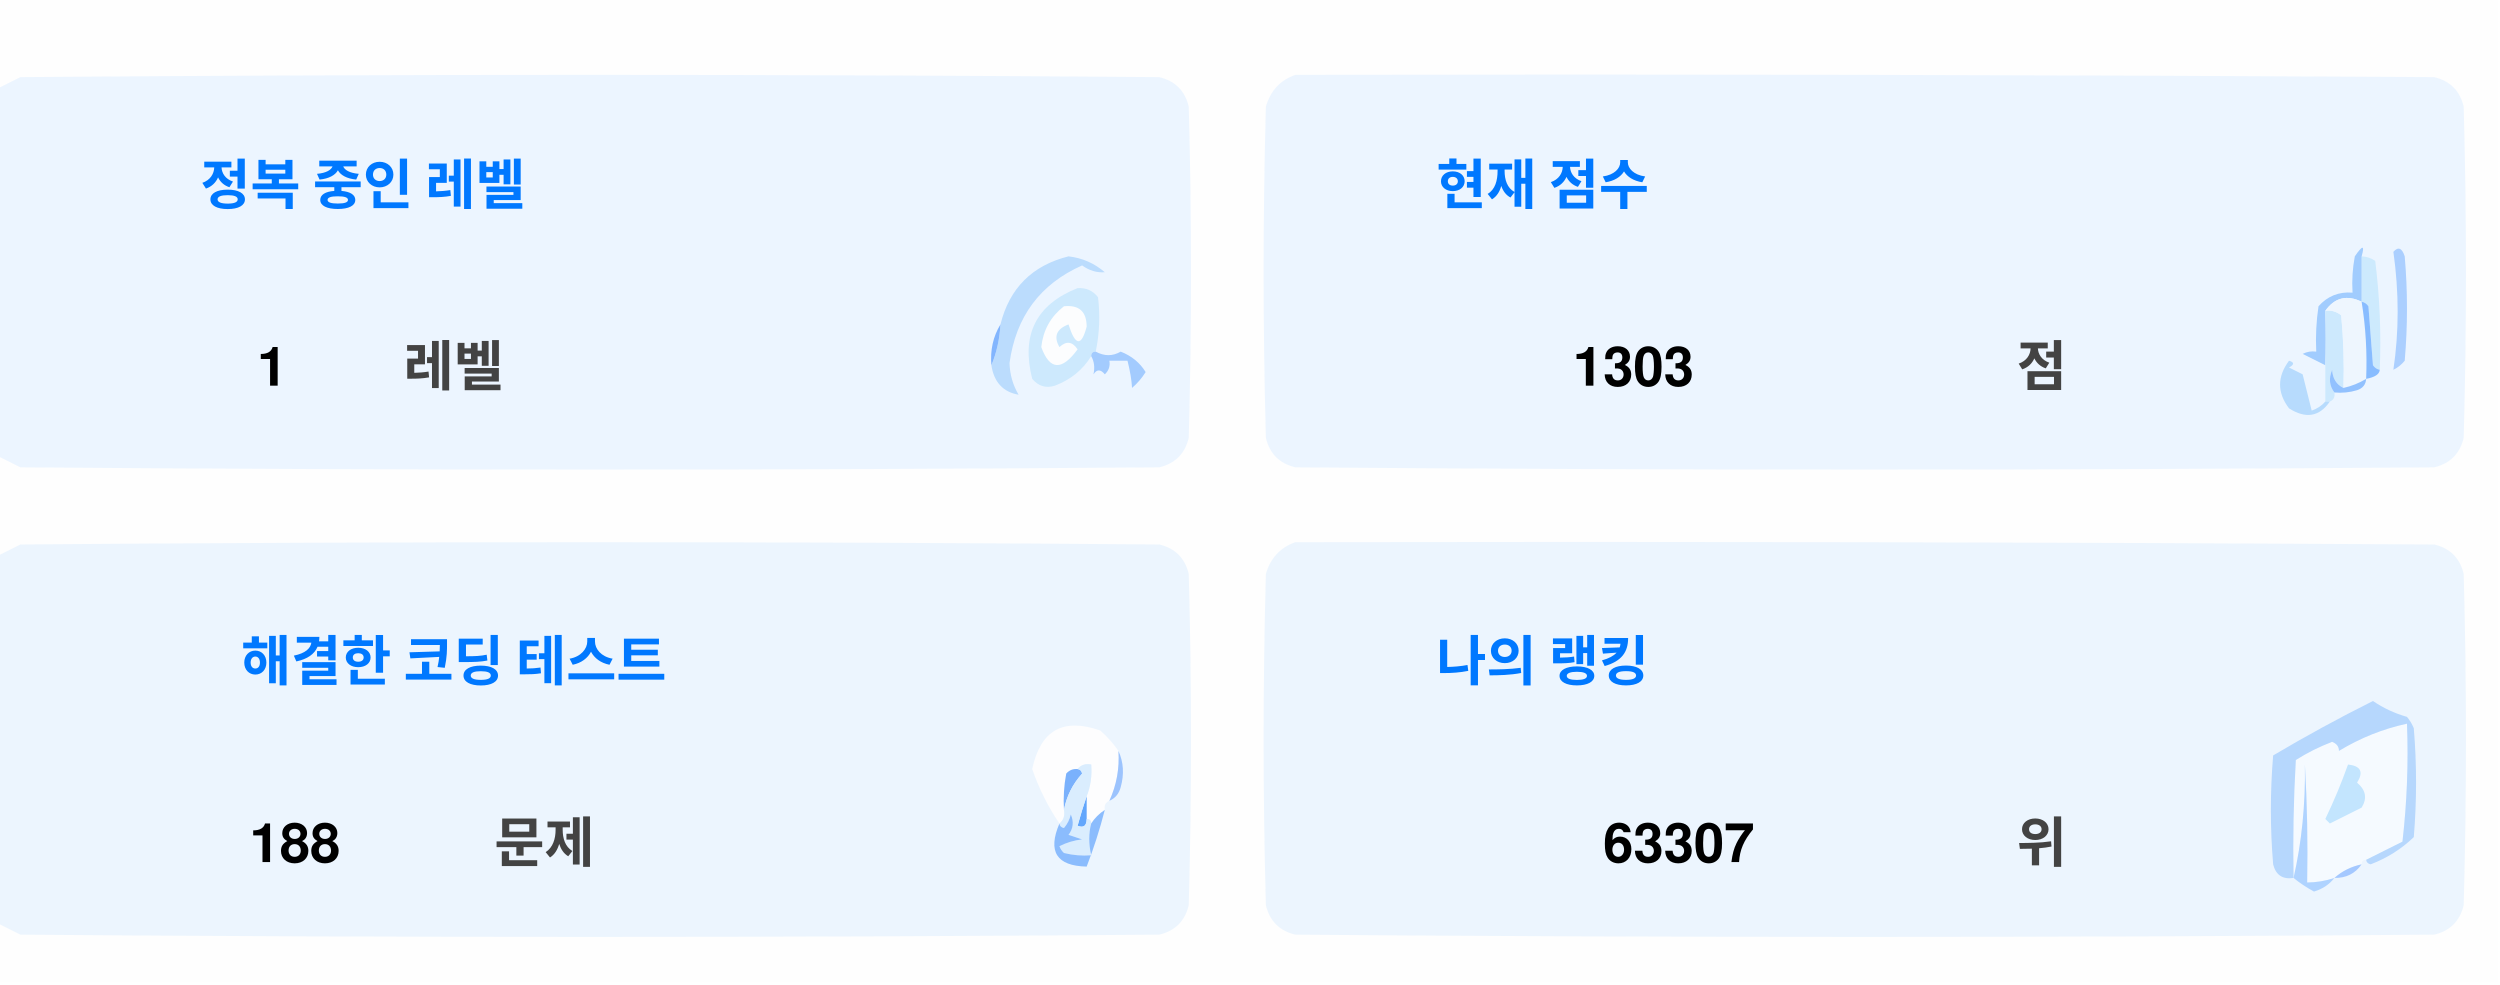
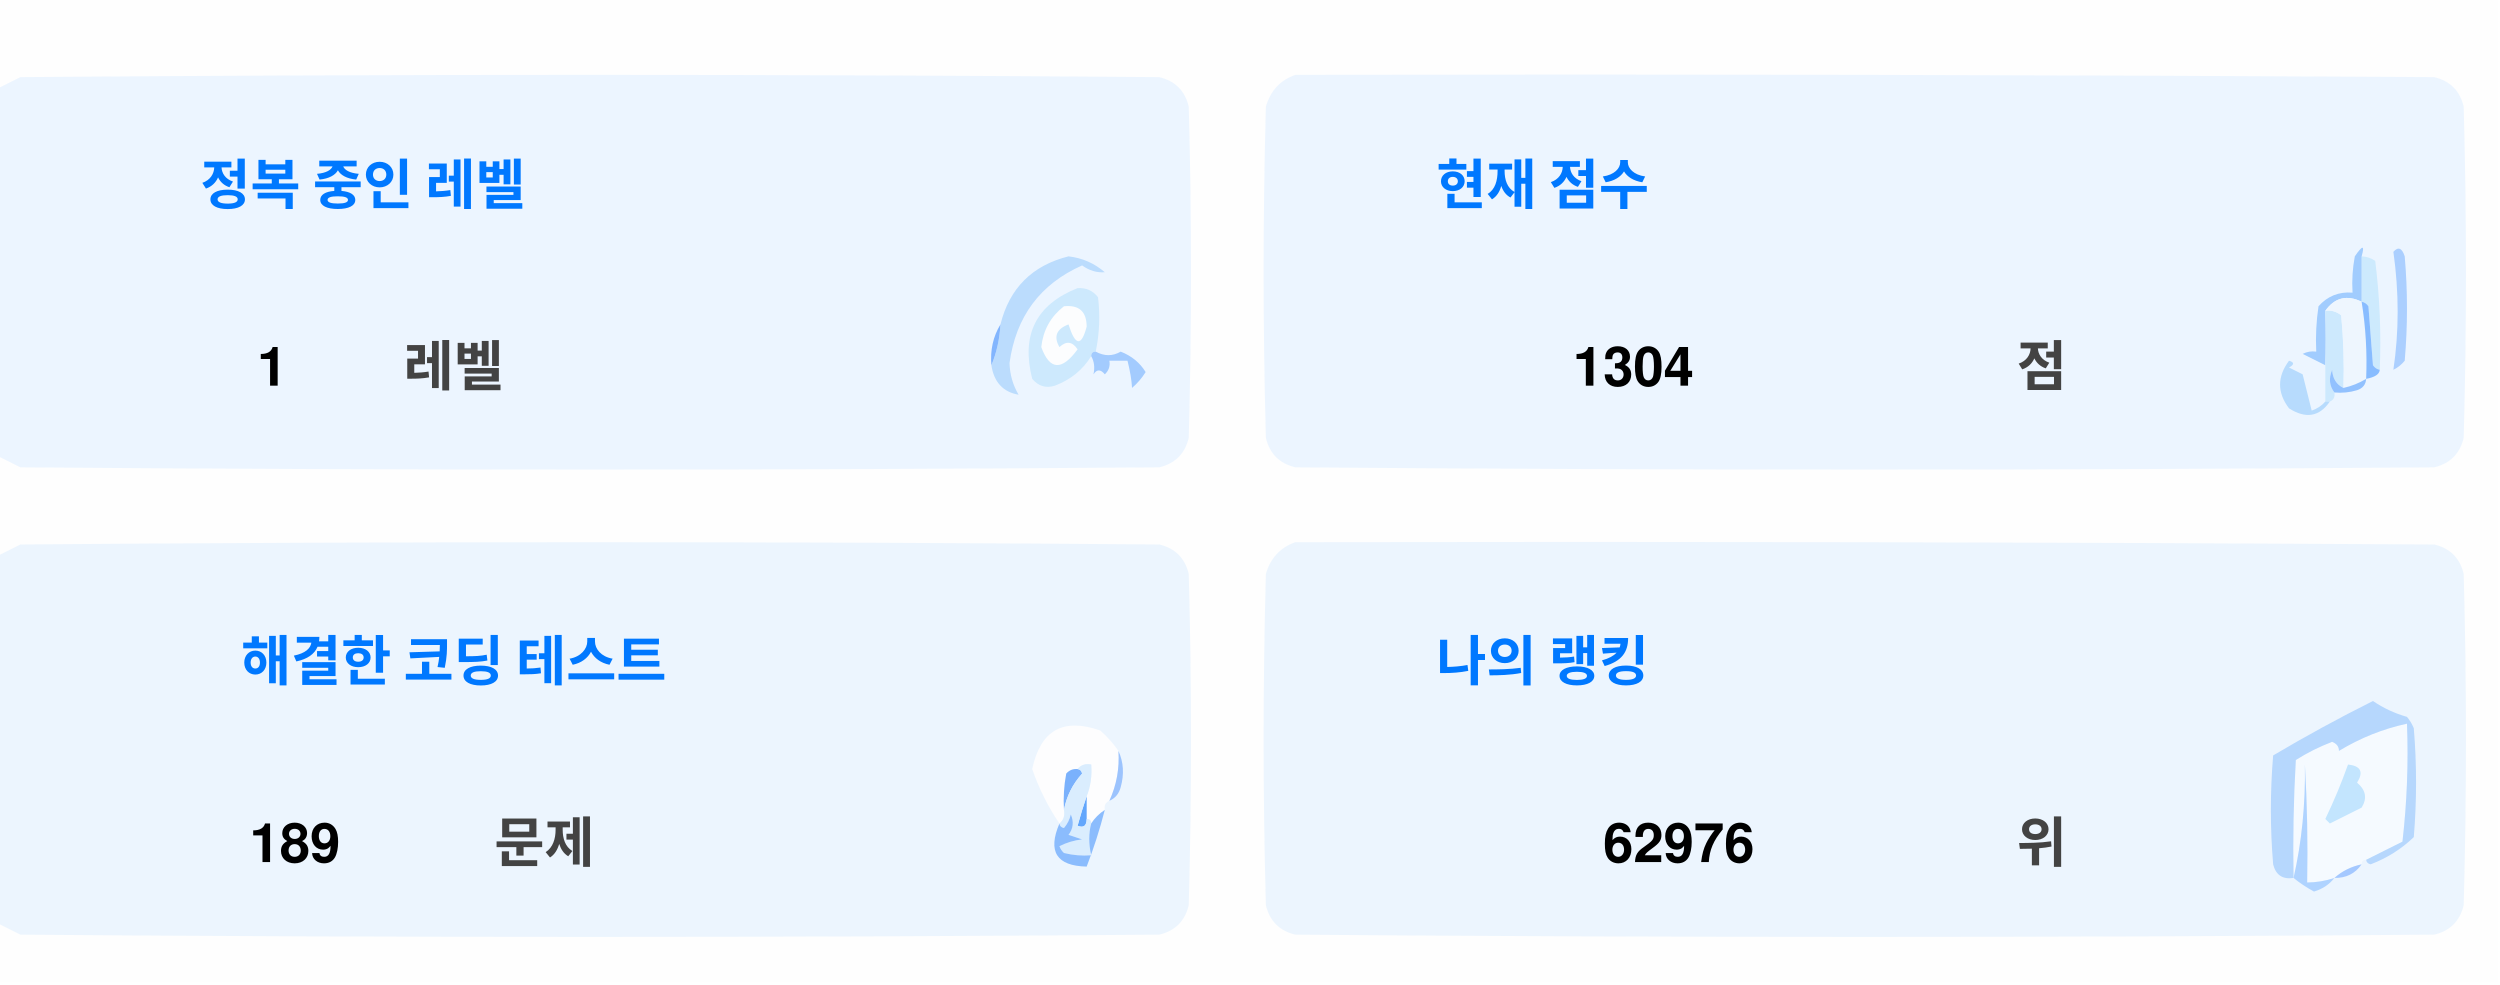
<svg xmlns="http://www.w3.org/2000/svg" version="1.1" width="551px" height="217px" style="shape-rendering:geometricPrecision; text-rendering:geometricPrecision; image-rendering:optimizeQuality; fill-rule:evenodd; clip-rule:evenodd">
  <style>.title {fill: #434343;font-size: 1rem;line-height: 1.5rem;font-weight: bold;font-family: -apple-system, BlinkMacSystemFont, Segoe UI, Helvetica, Arial, sans-serif, Apple Color Emoji, Segoe UI Emoji;}.desc {fill: #434343;font-size: 2.5rem;font-weight: bold;line-height: 1.5rem;font-family: -apple-system, BlinkMacSystemFont, Segoe UI, Helvetica, Arial, sans-serif, Apple Color Emoji, Segoe UI Emoji;}.desc-2 {fill: #434343;font-size: 1rem;font-weight: bold;line-height: 1.5rem;font-family: -apple-system, BlinkMacSystemFont, Segoe UI, Helvetica, Arial, sans-serif, Apple Color Emoji, Segoe UI Emoji;}.text, .desc {animation: twinkling 4s ease-in-out infinite;}@keyframes twinkling {40% { opacity: 1; }50% { opacity: 0.5; }60% { opacity: 1; }70% { opacity: 0.5; }80% { opacity: 1; }}</style>
  <g>
    <path style="opacity:1" fill="#fefefe" d="M -0.5,-0.5 C 183.167,-0.5 366.833,-0.5 550.5,-0.5C 550.5,71.833 550.5,144.167 550.5,216.5C 366.833,216.5 183.167,216.5 -0.5,216.5C -0.5,212.167 -0.5,207.833 -0.5,203.5C 1.14,204.32 2.807,205.153 4.5,206C 88.167,206.667 171.833,206.667 255.5,206C 259,205.167 261.167,203 262,199.5C 262.667,175.167 262.667,150.833 262,126.5C 261.167,123 259,120.833 255.5,120C 171.833,119.333 88.167,119.333 4.5,120C 2.807,120.847 1.14,121.68 -0.5,122.5C -0.5,115.167 -0.5,107.833 -0.5,100.5C 1.14,101.32 2.807,102.153 4.5,103C 88.167,103.667 171.833,103.667 255.5,103C 259,102.167 261.167,100 262,96.5C 262.667,72.167 262.667,47.833 262,23.5C 261.167,20 259,17.833 255.5,17C 171.833,16.333 88.167,16.333 4.5,17C 2.807,17.847 1.14,18.68 -0.5,19.5C -0.5,12.833 -0.5,6.167 -0.5,-0.5 Z" />
  </g>
  <g>
    <path style="opacity:1" fill="#ecf5ff" d="M -0.5,100.5 C -0.5,73.5 -0.5,46.5 -0.5,19.5C 1.14,18.68 2.807,17.847 4.5,17C 88.167,16.333 171.833,16.333 255.5,17C 259,17.833 261.167,20 262,23.5C 262.667,47.833 262.667,72.167 262,96.5C 261.167,100 259,102.167 255.5,103C 171.833,103.667 88.167,103.667 4.5,103C 2.807,102.153 1.14,101.32 -0.5,100.5 Z" />
  </g>
  <g>
    <path style="opacity:1" fill="#ecf5ff" d="M 285.5,16.5 C 369.167,16.333 452.834,16.5 536.5,17C 540,17.833 542.167,20 543,23.5C 543.667,47.833 543.667,72.167 543,96.5C 542.167,100 540,102.167 536.5,103C 452.833,103.667 369.167,103.667 285.5,103C 282,102.167 279.833,100 279,96.5C 278.333,72.167 278.333,47.833 279,23.5C 280.018,19.985 282.185,17.652 285.5,16.5 Z" />
  </g>
  <g>
    <path style="opacity:1" fill="#cdeafd" d="M 520.5,56.5 C 521.583,56.539 522.583,56.873 523.5,57.5C 524.498,65.472 524.831,73.472 524.5,81.5C 523.883,81.389 523.383,81.056 523,80.5C 522.667,76.167 522.333,71.833 522,67.5C 521.617,66.944 521.117,66.611 520.5,66.5C 520.5,63.167 520.5,59.833 520.5,56.5 Z" />
  </g>
  <g>
    <path style="opacity:1" fill="#abcfff" d="M 527.5,55.5 C 528.566,54.308 529.399,54.641 530,56.5C 530.667,64.167 530.667,71.833 530,79.5C 529.311,80.357 528.478,81.023 527.5,81.5C 528.758,73.08 528.758,64.414 527.5,55.5 Z" />
  </g>
  <g>
    <path style="opacity:1" fill="#bbdcfd" d="M 218.5,80.5 C 219.657,77.727 220.324,74.727 220.5,71.5C 222.49,63.51 227.49,58.51 235.5,56.5C 238.528,56.847 241.194,58.014 243.5,60C 241.744,60.141 240.078,59.641 238.5,58.5C 229.247,62.607 223.914,69.773 222.5,80C 222.565,82.526 223.232,84.859 224.5,87C 221.07,86.397 219.07,84.231 218.5,80.5 Z" />
  </g>
  <g>
    <path style="opacity:1" fill="#cde9fd" d="M 241.5,77.5 C 240.833,77.5 240.5,77.833 240.5,78.5C 238.628,81.529 235.961,83.695 232.5,85C 230.536,85.624 228.869,85.124 227.5,83.5C 225.021,73.791 228.354,67.124 237.5,63.5C 239.374,63.39 240.874,64.056 242,65.5C 242.497,69.524 242.331,73.524 241.5,77.5 Z" />
  </g>
  <g>
    <path style="opacity:1" fill="#fcfdfe" d="M 234.5,67.5 C 237.826,67.162 239.493,68.662 239.5,72C 238.334,76.434 237,76.267 235.5,71.5C 232.832,72.515 232.166,74.182 233.5,76.5C 235.017,75.089 236.351,75.256 237.5,77C 234.006,81.771 231.34,81.605 229.5,76.5C 229.904,72.771 231.571,69.771 234.5,67.5 Z" />
  </g>
  <g>
    <path style="opacity:1" fill="#a1ccfe" d="M 520.5,56.5 C 520.5,59.833 520.5,63.167 520.5,66.5C 517.238,64.922 514.572,65.589 512.5,68.5C 512.617,72.81 512.617,76.81 512.5,80.5C 510.86,79.68 509.193,78.847 507.5,78C 508.448,77.517 509.448,77.35 510.5,77.5C 510.335,74.15 510.502,70.817 511,67.5C 512.995,65.253 515.495,64.253 518.5,64.5C 518.336,61.813 518.503,59.146 519,56.5C 520.731,53.969 521.231,53.969 520.5,56.5 Z" />
  </g>
  <g>
    <path style="opacity:1" fill="#cde9fd" d="M 512.5,68.5 C 513.822,68.33 514.989,68.663 516,69.5C 516.499,74.823 516.666,80.156 516.5,85.5C 514.955,84.77 514.122,83.437 514,81.5C 513.22,83.387 513.387,85.054 514.5,86.5C 514.672,87.492 514.338,88.158 513.5,88.5C 513.167,88.5 512.833,88.5 512.5,88.5C 512.5,85.833 512.5,83.167 512.5,80.5C 512.617,76.81 512.617,72.81 512.5,68.5 Z" />
  </g>
  <g>
    <path style="opacity:1" fill="#eef6fe" d="M 520.5,66.5 C 521.407,72.106 521.74,77.773 521.5,83.5C 519.95,84.441 518.284,85.108 516.5,85.5C 516.666,80.156 516.499,74.823 516,69.5C 514.989,68.663 513.822,68.33 512.5,68.5C 514.572,65.589 517.238,64.922 520.5,66.5 Z" />
  </g>
  <g>
    <path style="opacity:1" fill="#88bcff" d="M 520.5,66.5 C 521.117,66.611 521.617,66.944 522,67.5C 522.333,71.833 522.667,76.167 523,80.5C 523.383,81.056 523.883,81.389 524.5,81.5C 524.445,82.469 523.445,83.136 521.5,83.5C 521.74,77.773 521.407,72.106 520.5,66.5 Z" />
  </g>
  <g>
    <path style="opacity:1" fill="#82b5fe" d="M 220.5,71.5 C 220.324,74.727 219.657,77.727 218.5,80.5C 218.215,77.171 218.882,74.171 220.5,71.5 Z" />
  </g>
  <g>
    <path style="opacity:1" fill="#a3cbfe" d="M 240.5,78.5 C 240.5,77.833 240.833,77.5 241.5,77.5C 243.391,78.536 245.224,78.536 247,77.5C 249.391,78.429 251.225,79.929 252.5,82C 251.681,83.319 250.681,84.486 249.5,85.5C 249.409,83.777 249.075,81.777 248.5,79.5C 247.167,79.5 245.833,79.5 244.5,79.5C 244.719,80.675 244.386,81.675 243.5,82.5C 242.575,81.359 241.741,81.359 241,82.5C 241.331,80.981 241.164,79.648 240.5,78.5 Z" />
  </g>
  <g>
    <path style="opacity:1" fill="#b7dbfd" d="M 512.5,88.5 C 512.833,88.5 513.167,88.5 513.5,88.5C 511.199,91.857 508.199,92.357 504.5,90C 501.872,86.535 501.872,83.035 504.5,79.5C 505.696,79.846 505.696,80.346 504.5,81C 505.5,81.5 506.5,82 507.5,82.5C 508.167,85.167 508.833,87.833 509.5,90.5C 510.739,90.058 511.739,89.391 512.5,88.5 Z" />
  </g>
  <g>
    <path style="opacity:1" fill="#92c1fe" d="M 516.5,85.5 C 518.284,85.108 519.95,84.441 521.5,83.5C 521.423,84.75 520.756,85.583 519.5,86C 517.866,86.493 516.199,86.66 514.5,86.5C 513.387,85.054 513.22,83.387 514,81.5C 514.122,83.437 514.955,84.77 516.5,85.5 Z" />
  </g>
  <g>
    <path style="opacity:1" fill="#ecf5fe" d="M -0.5,203.5 C -0.5,176.5 -0.5,149.5 -0.5,122.5C 1.14,121.68 2.807,120.847 4.5,120C 88.167,119.333 171.833,119.333 255.5,120C 259,120.833 261.167,123 262,126.5C 262.667,150.833 262.667,175.167 262,199.5C 261.167,203 259,205.167 255.5,206C 171.833,206.667 88.167,206.667 4.5,206C 2.807,205.153 1.14,204.32 -0.5,203.5 Z" />
  </g>
  <g>
    <path style="opacity:1" fill="#ecf5fe" d="M 285.5,119.5 C 369.167,119.333 452.834,119.5 536.5,120C 540,120.833 542.167,123 543,126.5C 543.667,150.833 543.667,175.167 543,199.5C 542.167,203 540,205.167 536.5,206C 452.833,206.667 369.167,206.667 285.5,206C 282,205.167 279.833,203 279,199.5C 278.333,175.167 278.333,150.833 279,126.5C 280.018,122.985 282.185,120.652 285.5,119.5 Z" />
  </g>
  <g>
    <path style="opacity:1" fill="#fdfdfe" d="M 246.5,165.5 C 246.758,169.367 246.092,173.034 244.5,176.5C 243.662,176.842 243.328,177.508 243.5,178.5C 242.272,179.306 241.272,180.306 240.5,181.5C 240.5,180.833 240.167,180.5 239.5,180.5C 239.5,178.833 239.5,177.167 239.5,175.5C 240.369,173.283 240.702,170.95 240.5,168.5C 239.209,168.263 238.209,168.596 237.5,169.5C 236.504,169.414 235.671,169.748 235,170.5C 234.503,173.146 234.336,175.813 234.5,178.5C 234.737,179.791 234.404,180.791 233.5,181.5C 230.986,177.806 228.986,173.806 227.5,169.5C 229.309,160.957 234.309,158.124 242.5,161C 244.07,162.397 245.404,163.897 246.5,165.5 Z" />
  </g>
  <g>
    <path style="opacity:1" fill="#f5faff" d="M 521.5,189.5 C 520.833,189.5 520.5,189.833 520.5,190.5C 518.181,190.992 516.181,191.992 514.5,193.5C 512.565,194.15 510.565,194.483 508.5,194.5C 508.666,185.827 508.5,177.16 508,168.5C 508.141,177.227 507.308,185.56 505.5,193.5C 505.334,184.827 505.5,176.16 506,167.5C 508.527,165.903 511.194,164.57 514,163.5C 515.011,163.892 515.511,164.559 515.5,165.5C 520.21,162.641 525.21,160.641 530.5,159.5C 530.831,168.192 530.498,176.859 529.5,185.5C 526.807,186.847 524.14,188.18 521.5,189.5 Z" />
  </g>
  <g>
    <path style="opacity:1" fill="#b6d7fd" d="M 521.5,189.5 C 524.14,188.18 526.807,186.847 529.5,185.5C 530.498,176.859 530.831,168.192 530.5,159.5C 525.21,160.641 520.21,162.641 515.5,165.5C 515.511,164.559 515.011,163.892 514,163.5C 511.194,164.57 508.527,165.903 506,167.5C 505.5,176.16 505.334,184.827 505.5,193.5C 503.089,193.863 501.589,192.863 501,190.5C 500.333,182.5 500.333,174.5 501,166.5C 508.173,162.246 515.507,158.246 523,154.5C 525.304,156.068 527.804,157.235 530.5,158C 531.126,158.75 531.626,159.584 532,160.5C 532.667,168.5 532.667,176.5 532,184.5C 529.292,187.111 526.125,189.111 522.5,190.5C 521.893,190.376 521.56,190.043 521.5,189.5 Z" />
  </g>
  <g>
    <path style="opacity:1" fill="#c3e5fe" d="M 517.5,168.5 C 520.317,168.801 520.984,170.134 519.5,172.5C 521.439,174.122 521.772,175.956 520.5,178C 518.167,179.167 515.833,180.333 513.5,181.5C 513.167,181.167 512.833,180.833 512.5,180.5C 514.414,176.515 516.081,172.515 517.5,168.5 Z" />
  </g>
  <g>
    <path style="opacity:1" fill="#7ab1fc" d="M 237.5,169.5 C 238.043,169.56 238.376,169.893 238.5,170.5C 236.395,172.836 235.062,175.503 234.5,178.5C 234.336,175.813 234.503,173.146 235,170.5C 235.671,169.748 236.504,169.414 237.5,169.5 Z" />
  </g>
  <g>
    <path style="opacity:1" fill="#afd3ff" d="M 514.5,193.5 C 513.378,194.947 511.878,195.947 510,196.5C 508.348,195.601 506.848,194.601 505.5,193.5C 507.308,185.56 508.141,177.227 508,168.5C 508.5,177.16 508.666,185.827 508.5,194.5C 510.565,194.483 512.565,194.15 514.5,193.5 Z" />
  </g>
  <g>
    <path style="opacity:1" fill="#9cc3fd" d="M 246.5,165.5 C 247.634,167.966 247.801,170.633 247,173.5C 246.623,174.942 245.79,175.942 244.5,176.5C 246.092,173.034 246.758,169.367 246.5,165.5 Z" />
  </g>
  <g>
    <path style="opacity:1" fill="#62a6fc" d="M 239.5,175.5 C 239.5,177.167 239.5,178.833 239.5,180.5C 239.483,182.028 238.816,182.528 237.5,182C 238.117,179.723 238.784,177.556 239.5,175.5 Z" />
  </g>
  <g>
    <path style="opacity:1" fill="#daedfe" d="M 237.5,169.5 C 238.209,168.596 239.209,168.263 240.5,168.5C 240.702,170.95 240.369,173.283 239.5,175.5C 238.784,177.556 238.117,179.723 237.5,182C 238.816,182.528 239.483,182.028 239.5,180.5C 240.167,180.5 240.5,180.833 240.5,181.5C 239.918,183.669 239.918,186.002 240.5,188.5C 238.473,188.662 236.473,188.495 234.5,188C 234.043,187.586 233.709,187.086 233.5,186.5C 235.078,185.702 236.744,185.202 238.5,185C 237.5,184.667 236.5,184.333 235.5,184C 236.554,182.612 236.72,181.112 236,179.5C 235.751,180.624 235.251,181.624 234.5,182.5C 233.893,182.376 233.56,182.043 233.5,181.5C 234.404,180.791 234.737,179.791 234.5,178.5C 235.062,175.503 236.395,172.836 238.5,170.5C 238.376,169.893 238.043,169.56 237.5,169.5 Z" />
  </g>
  <g>
    <path style="opacity:1" fill="#8bbcfd" d="M 243.5,178.5 C 242.395,182.803 241.062,186.969 239.5,191C 232.857,190.847 230.857,187.68 233.5,181.5C 233.56,182.043 233.893,182.376 234.5,182.5C 235.251,181.624 235.751,180.624 236,179.5C 236.72,181.112 236.554,182.612 235.5,184C 236.5,184.333 237.5,184.667 238.5,185C 236.744,185.202 235.078,185.702 233.5,186.5C 233.709,187.086 234.043,187.586 234.5,188C 236.473,188.495 238.473,188.662 240.5,188.5C 239.918,186.002 239.918,183.669 240.5,181.5C 241.272,180.306 242.272,179.306 243.5,178.5 Z" />
  </g>
  <g>
    <path style="opacity:1" fill="#a4c8ff" d="M 520.5,190.5 C 519.089,192.539 517.089,193.539 514.5,193.5C 516.181,191.992 518.181,190.992 520.5,190.5 Z" />
  </g>
  <text text-anchor="middle" x="80" y="45" class="title" style="fill:#0078ff;" stroke="#none" stroke-width="1">정복 중인 레벨</text>
  <text text-anchor="middle" x="60" y="85" class="desc" style="fill:#000000;" stroke="#none" stroke-width="1">1</text>
  <text text-anchor="middle" x="100" y="85" class="desc-2" style="fill:#434343;" stroke="#none" stroke-width="1">레벨</text>
  <text text-anchor="middle" x="340" y="45" class="title" style="fill:#0078ff;" stroke="#none" stroke-width="1">현재 점수</text>
-   <text text-anchor="middle" x="360" y="85" class="desc" style="fill:#000000;" stroke="#none" stroke-width="1">1303</text>
+   <text text-anchor="middle" x="360" y="85" class="desc" style="fill:#000000;" stroke="#none" stroke-width="1">1304</text>
  <text text-anchor="middle" x="450" y="85" class="desc-2" style="fill:#434343;" stroke="#none" stroke-width="1">점</text>
  <text text-anchor="middle" x="100" y="150" class="title" style="fill:#0078ff;" stroke="#none" stroke-width="1">해결한 코딩 테스트</text>
-   <text text-anchor="middle" x="65" y="190" class="desc" style="fill:#000000;" stroke="#none" stroke-width="1">188</text>
+   <text text-anchor="middle" x="65" y="190" class="desc" style="fill:#000000;" stroke="#none" stroke-width="1">189</text>
  <text text-anchor="middle" x="120" y="190" class="desc-2" style="fill:#434343;" stroke="#none" stroke-width="1">문제</text>
  <text text-anchor="middle" x="340" y="150" class="title" style="fill:#0078ff;" stroke="#none" stroke-width="1">나의 랭킹</text>
-   <text text-anchor="middle" x="370" y="190" class="desc" style="fill:#000000;" stroke="#none" stroke-width="1">63307</text>
+   <text text-anchor="middle" x="370" y="190" class="desc" style="fill:#000000;" stroke="#none" stroke-width="1">62976</text>
  <text text-anchor="middle" x="450" y="190" class="desc-2" style="fill:#434343;" stroke="#none" stroke-width="1">위</text>
</svg>
